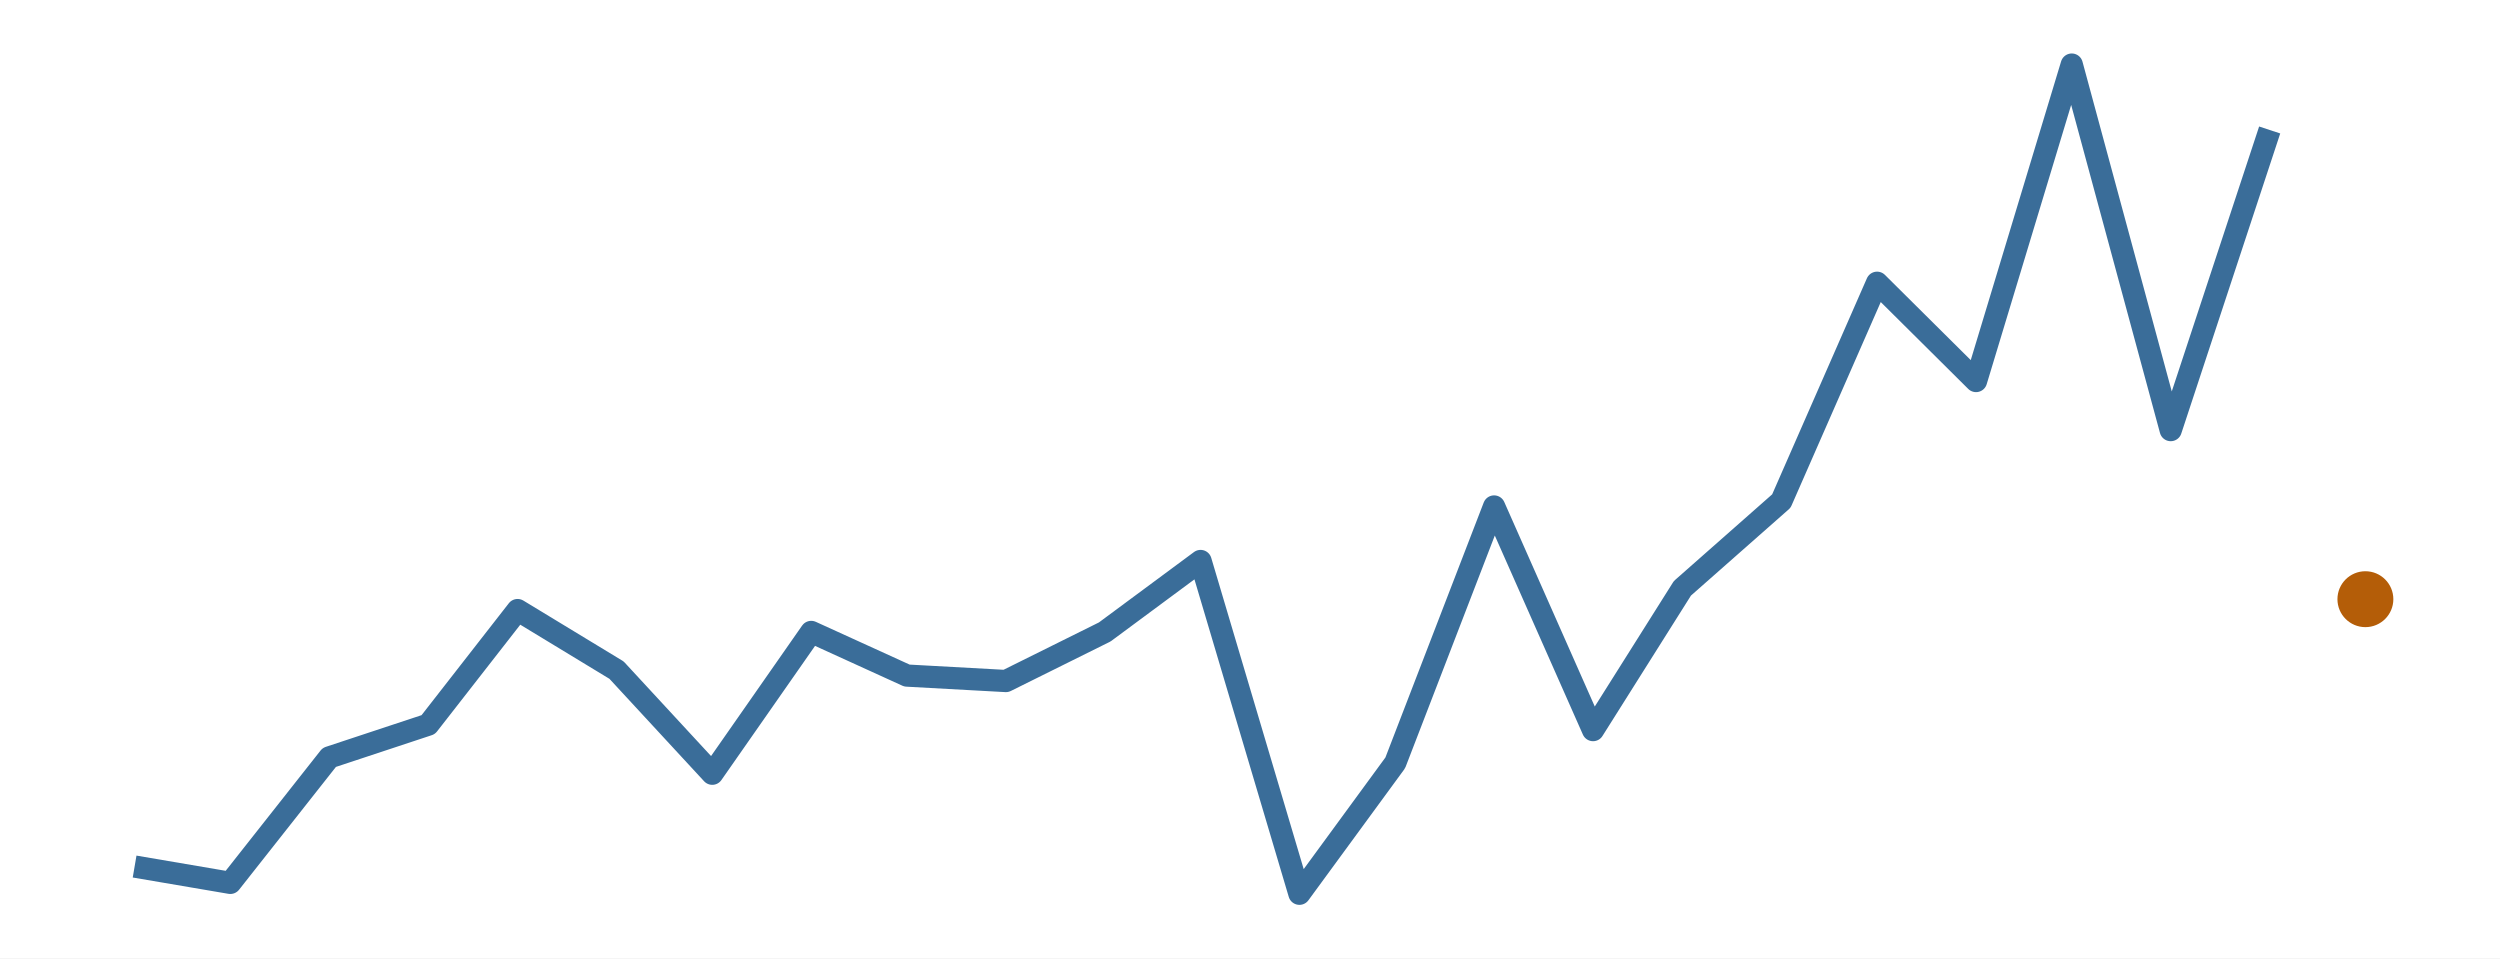
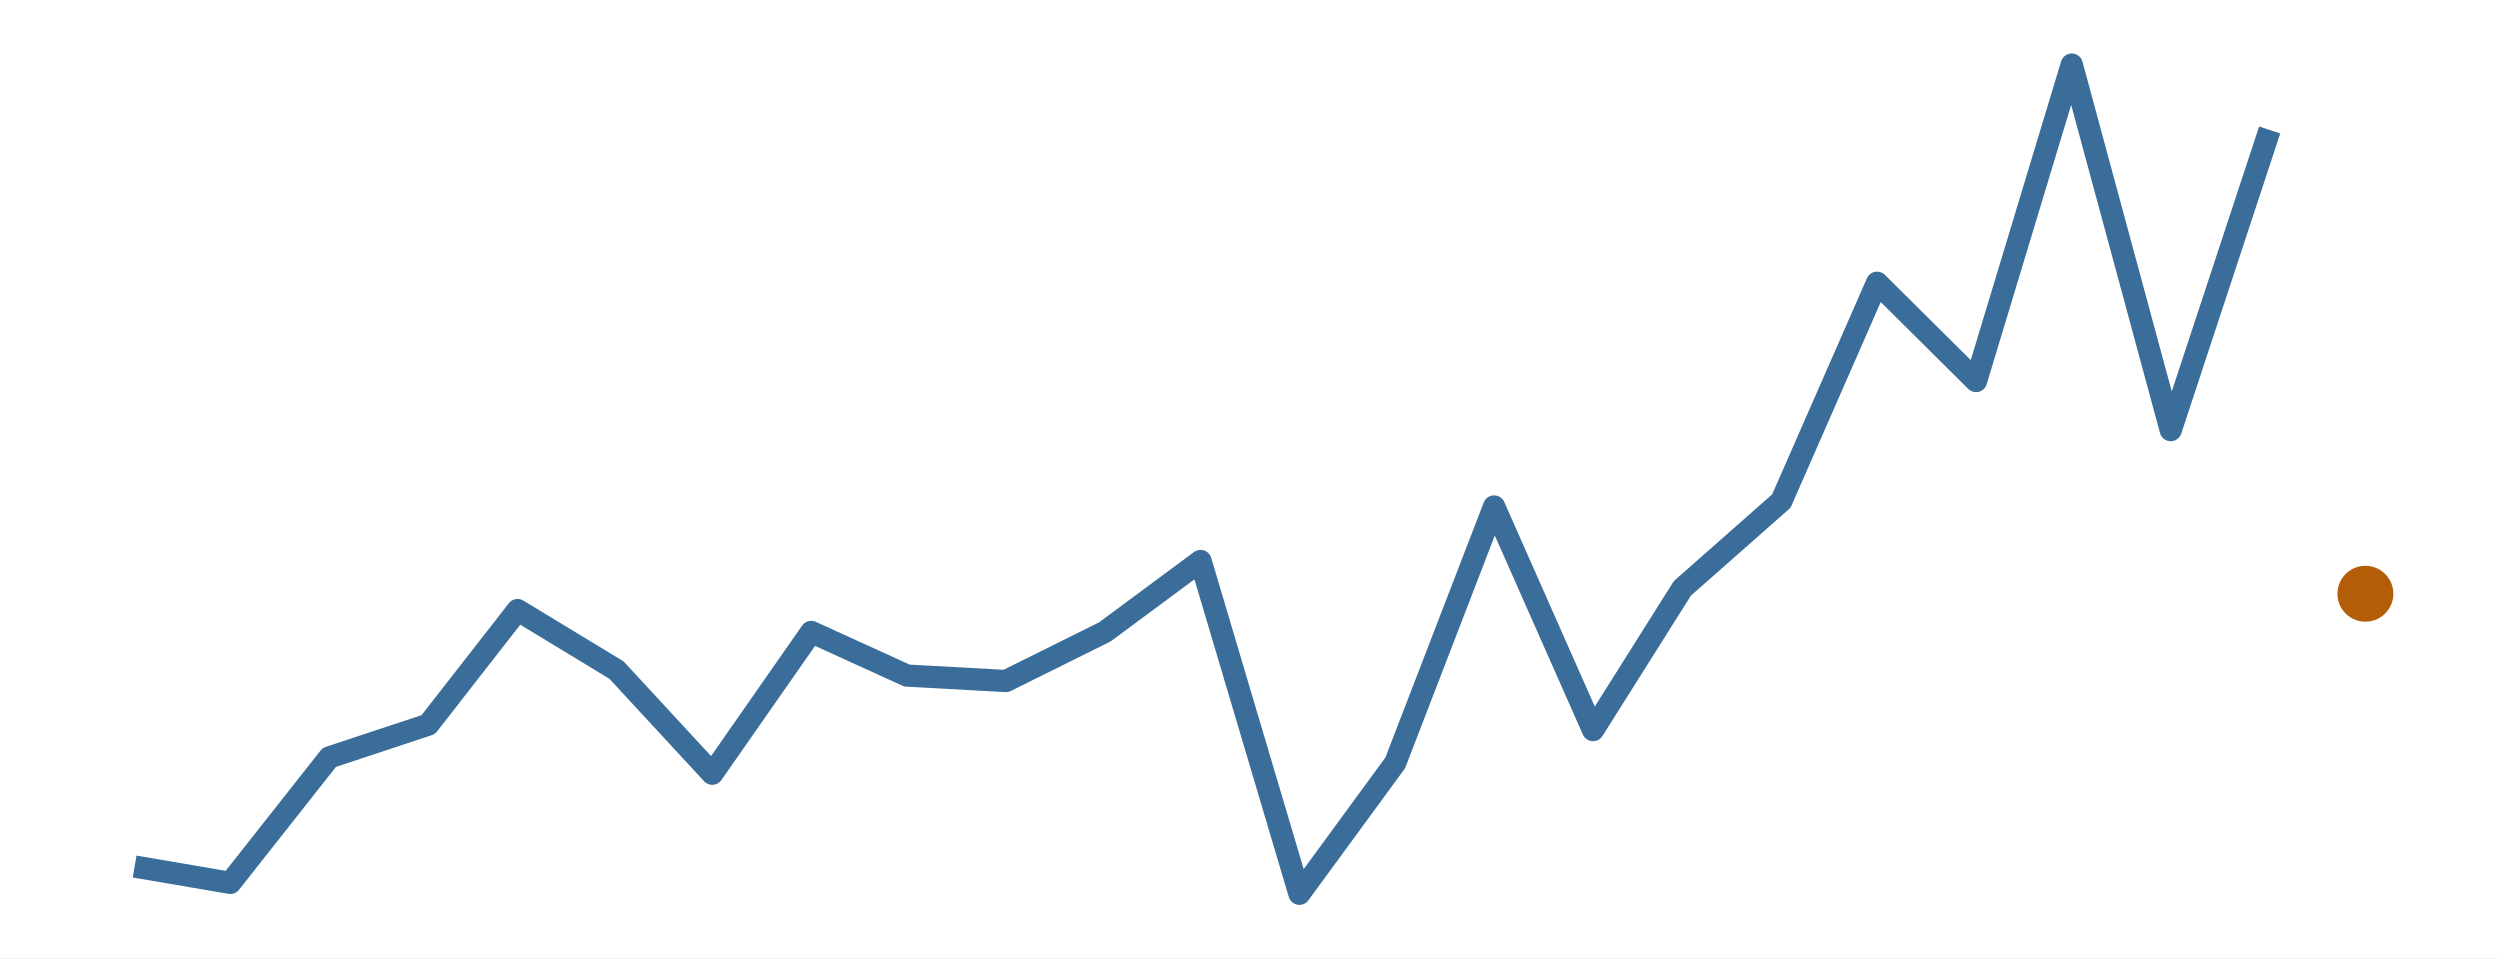
<svg xmlns="http://www.w3.org/2000/svg" width="216.00pt" height="82.80pt" viewBox="0 0 216.00 82.80">
  <g class="svglite">
    <defs>
      <style type="text/css">
    .svglite line, .svglite polyline, .svglite polygon, .svglite path, .svglite rect, .svglite circle {
      fill: none;
      stroke: #000000;
      stroke-linecap: round;
      stroke-linejoin: round;
      stroke-miterlimit: 10.00;
    }
    .svglite text {
      white-space: pre;
    }
    .svglite g.glyphgroup path {
      fill: inherit;
      stroke: none;
    }
  </style>
    </defs>
    <rect width="100%" height="100%" style="stroke: none; fill: #FFFFFF;" />
    <defs>
      <clipPath id="cpMC4wMHwyMTYuMDB8MC4wMHw4Mi44MA==">
        <rect x="0.00" y="0.00" width="216.00" height="82.80" />
      </clipPath>
    </defs>
    <g clip-path="url(#cpMC4wMHwyMTYuMDB8MC4wMHw4Mi44MA==)">
      <rect x="0.00" y="0.00" width="216.00" height="82.80" style="stroke-width: 0.00; stroke: none;" />
    </g>
    <defs>
      <clipPath id="cpMS45OXwyMTQuMDF8MS45OXw4MC44MQ==">
        <rect x="1.99" y="1.99" width="212.01" height="78.81" />
      </clipPath>
    </defs>
    <g clip-path="url(#cpMS45OXwyMTQuMDF8MS45OXw4MC44MQ==)">
      <polyline points="11.63,74.87 19.90,76.28 28.45,65.44 37.00,62.61 44.72,52.71 53.27,57.90 61.54,66.85 70.09,54.60 78.36,58.37 86.91,58.84 95.45,54.60 103.73,48.47 112.27,77.22 120.55,65.91 129.09,43.76 137.64,63.08 145.36,50.83 153.91,43.29 162.18,24.43 170.73,32.92 179.00,5.58 187.55,37.16 196.10,11.23 " style="stroke-width: 1.92; stroke: #3A6D99; stroke-linecap: butt;" />
-       <circle cx="204.37" cy="51.77" r="2.06" style="stroke-width: 0.71; stroke: #B45D08; fill: #B45D08;" />
+       <circle cx="204.37" cy="51.30" r="2.06" style="stroke-width: 0.71; stroke: #B45D08; fill: #B45D08;" />
    </g>
    <g clip-path="url(#cpMC4wMHwyMTYuMDB8MC4wMHw4Mi44MA==)">
</g>
  </g>
</svg>
